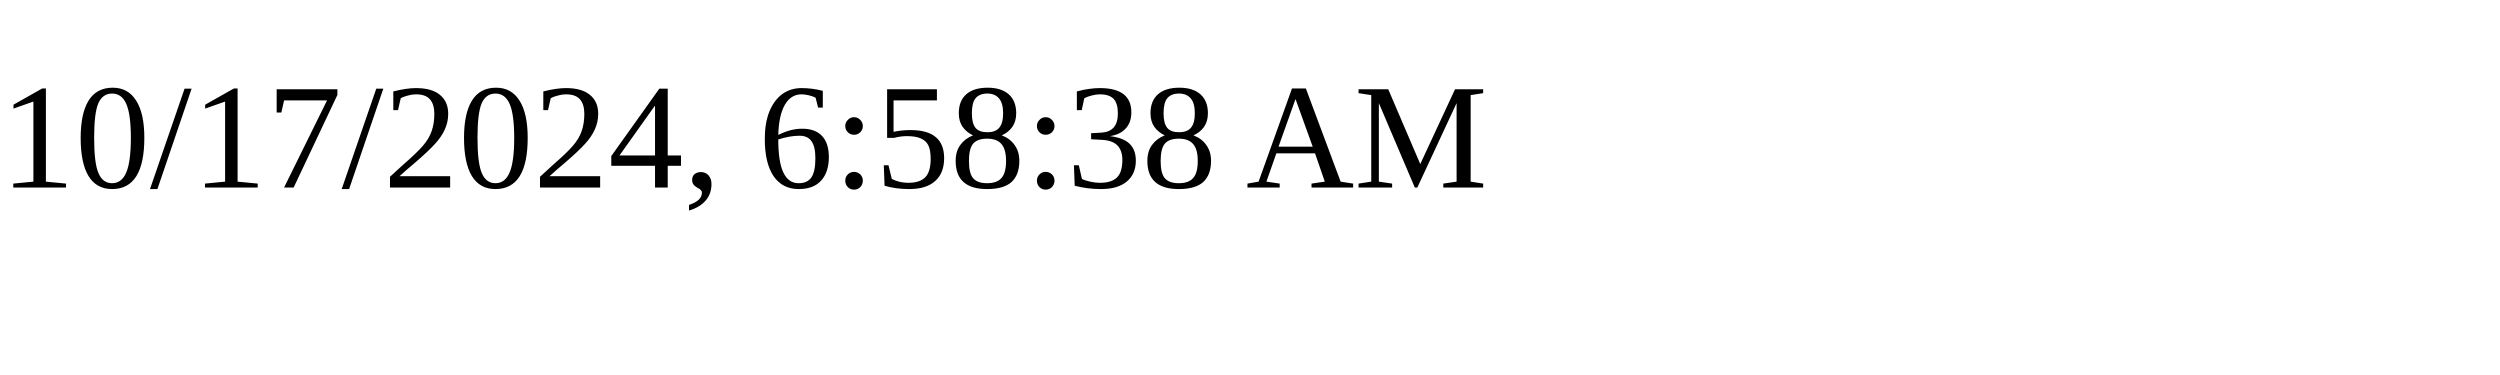
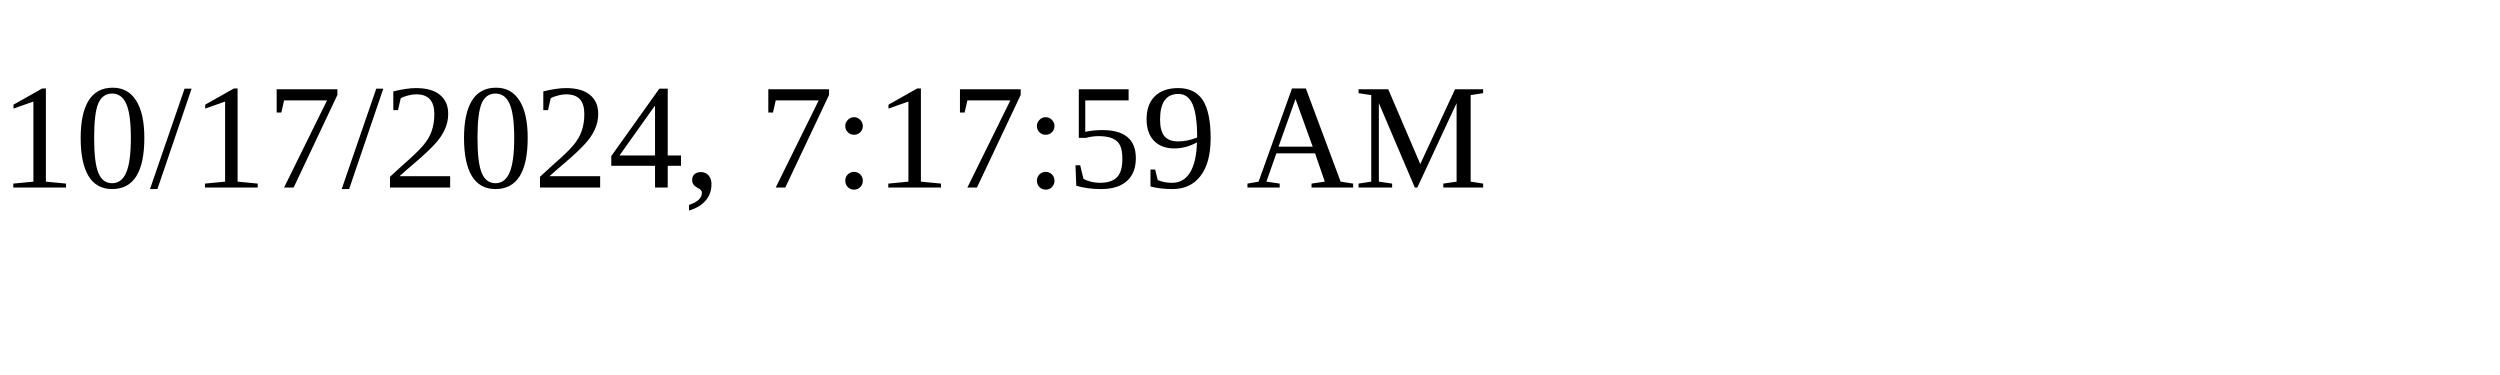
<svg xmlns="http://www.w3.org/2000/svg" height="30" width="200">
-   <text x="0" y="15">10/17/2024, 6:58:38 AM</text>
+   <text x="0" y="15">10/17/2024, 7:17:59 AM</text>
</svg>
